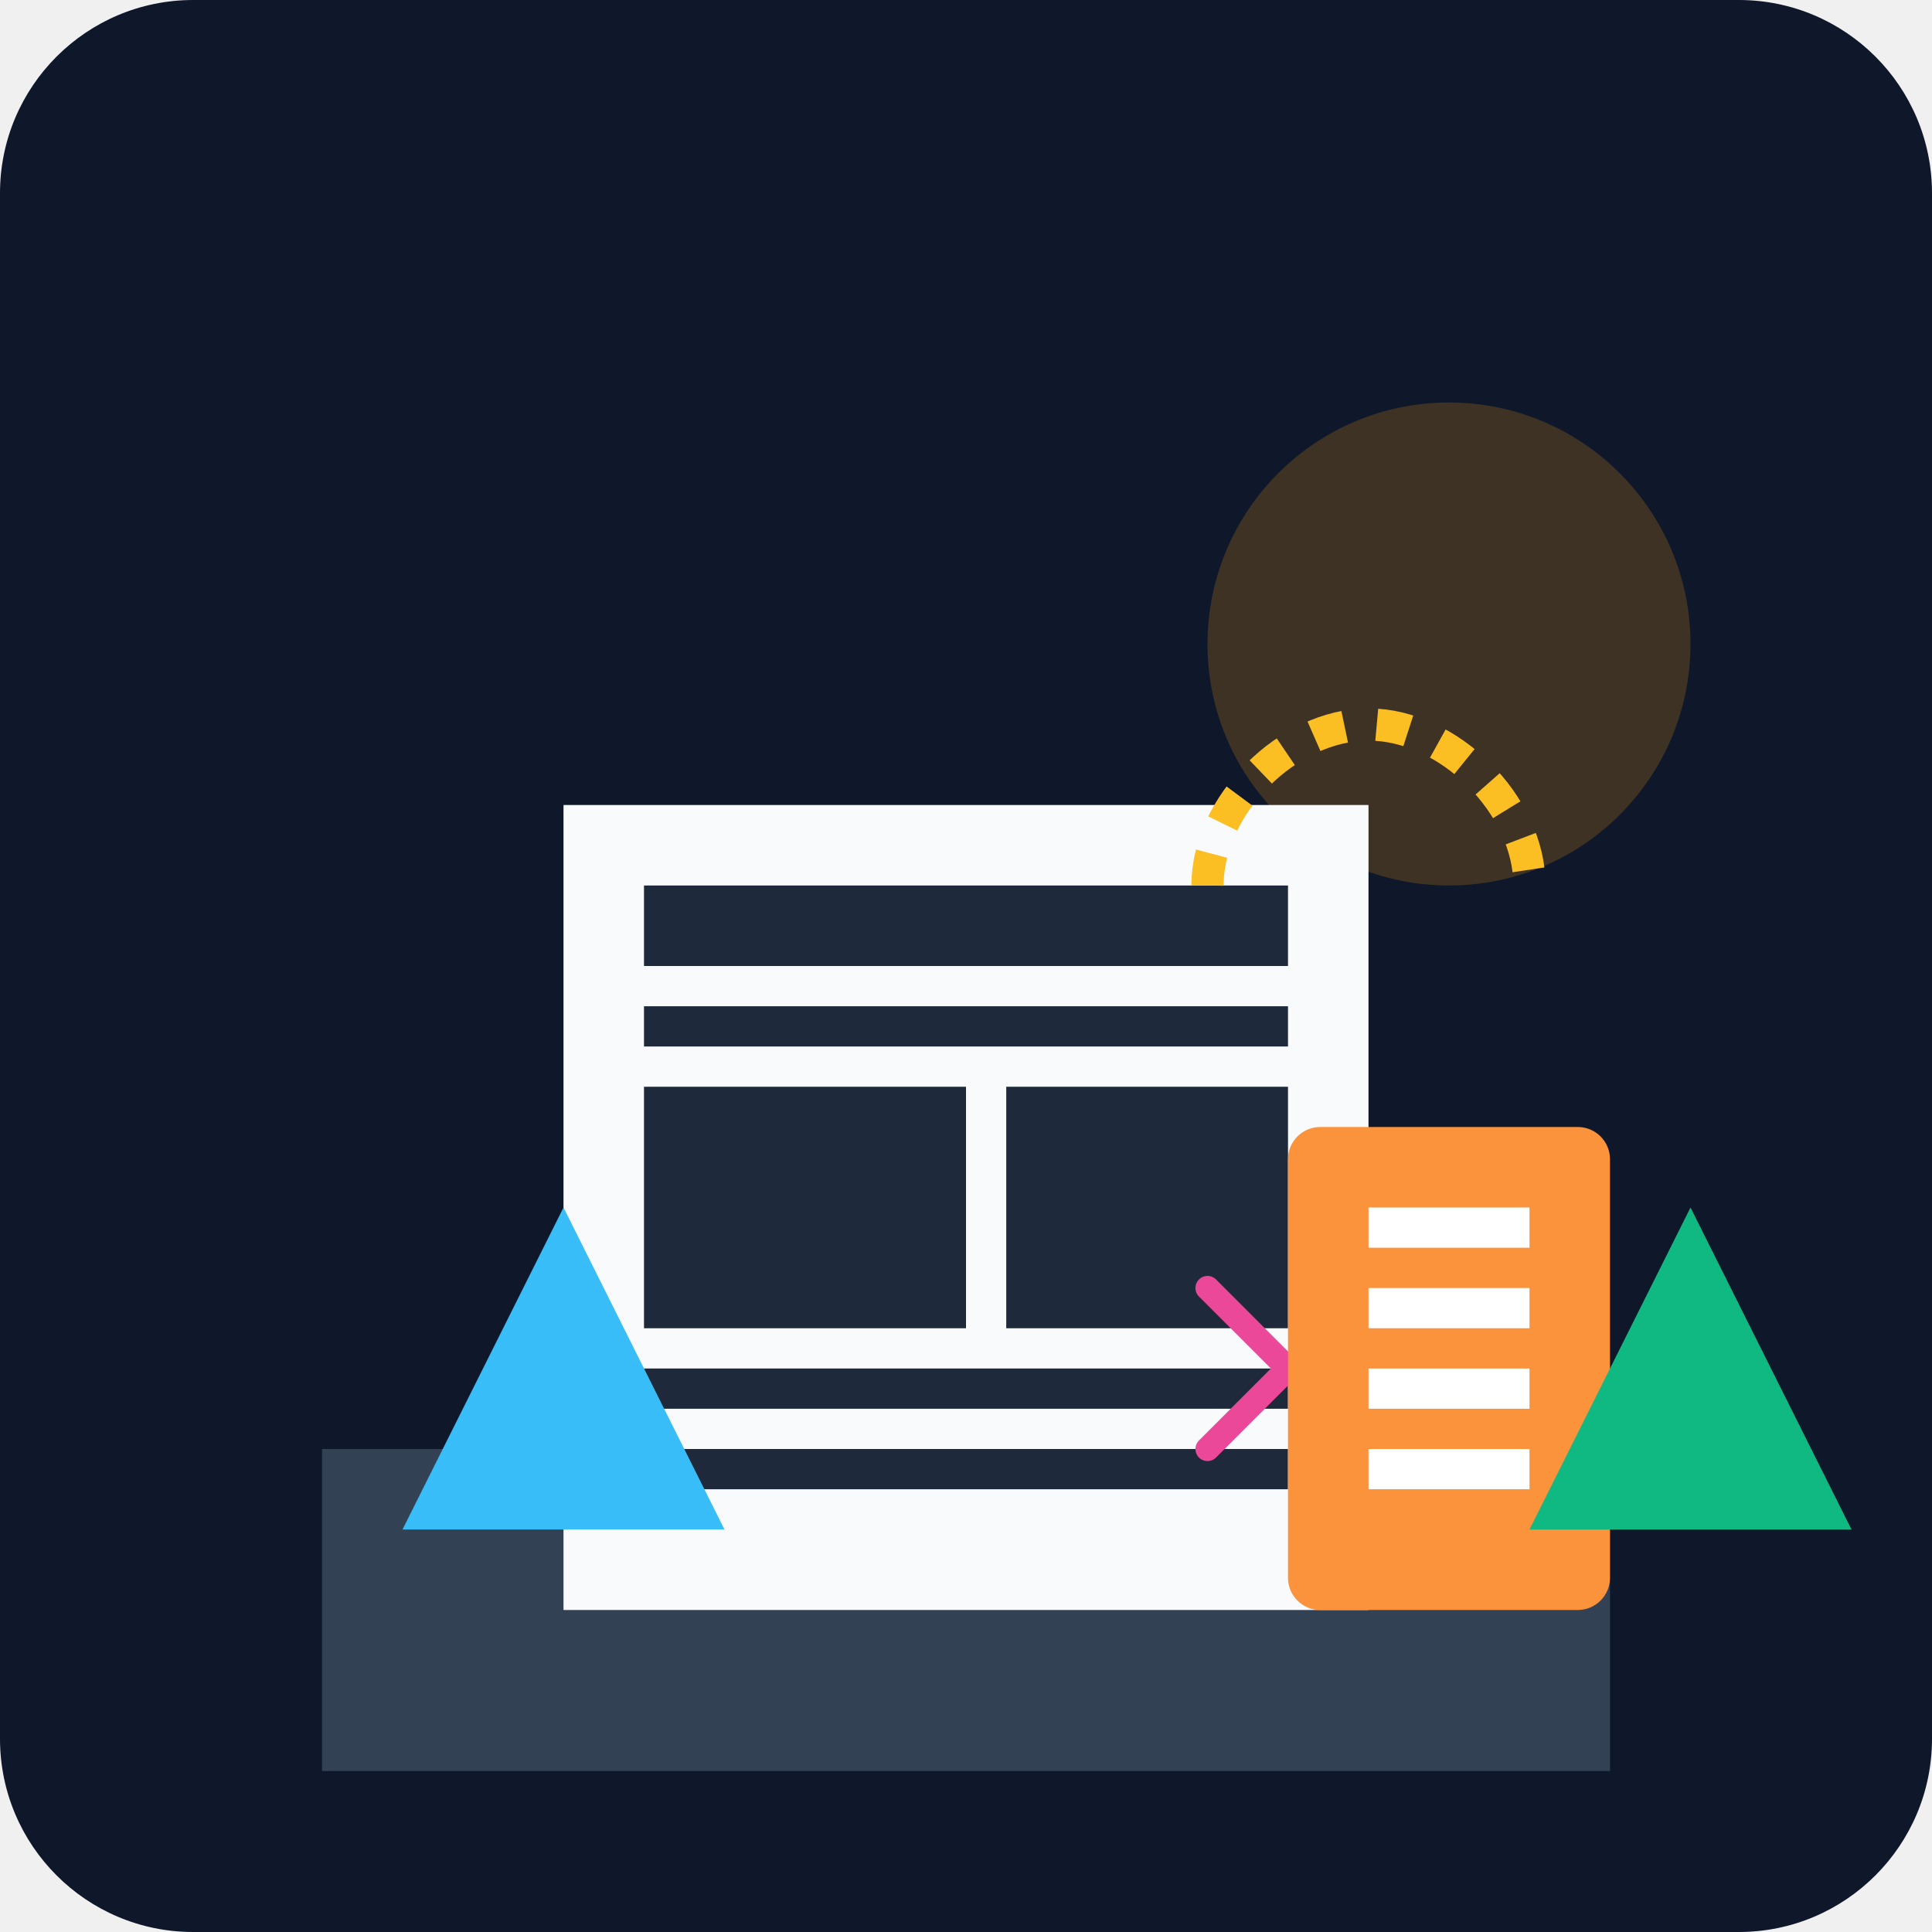
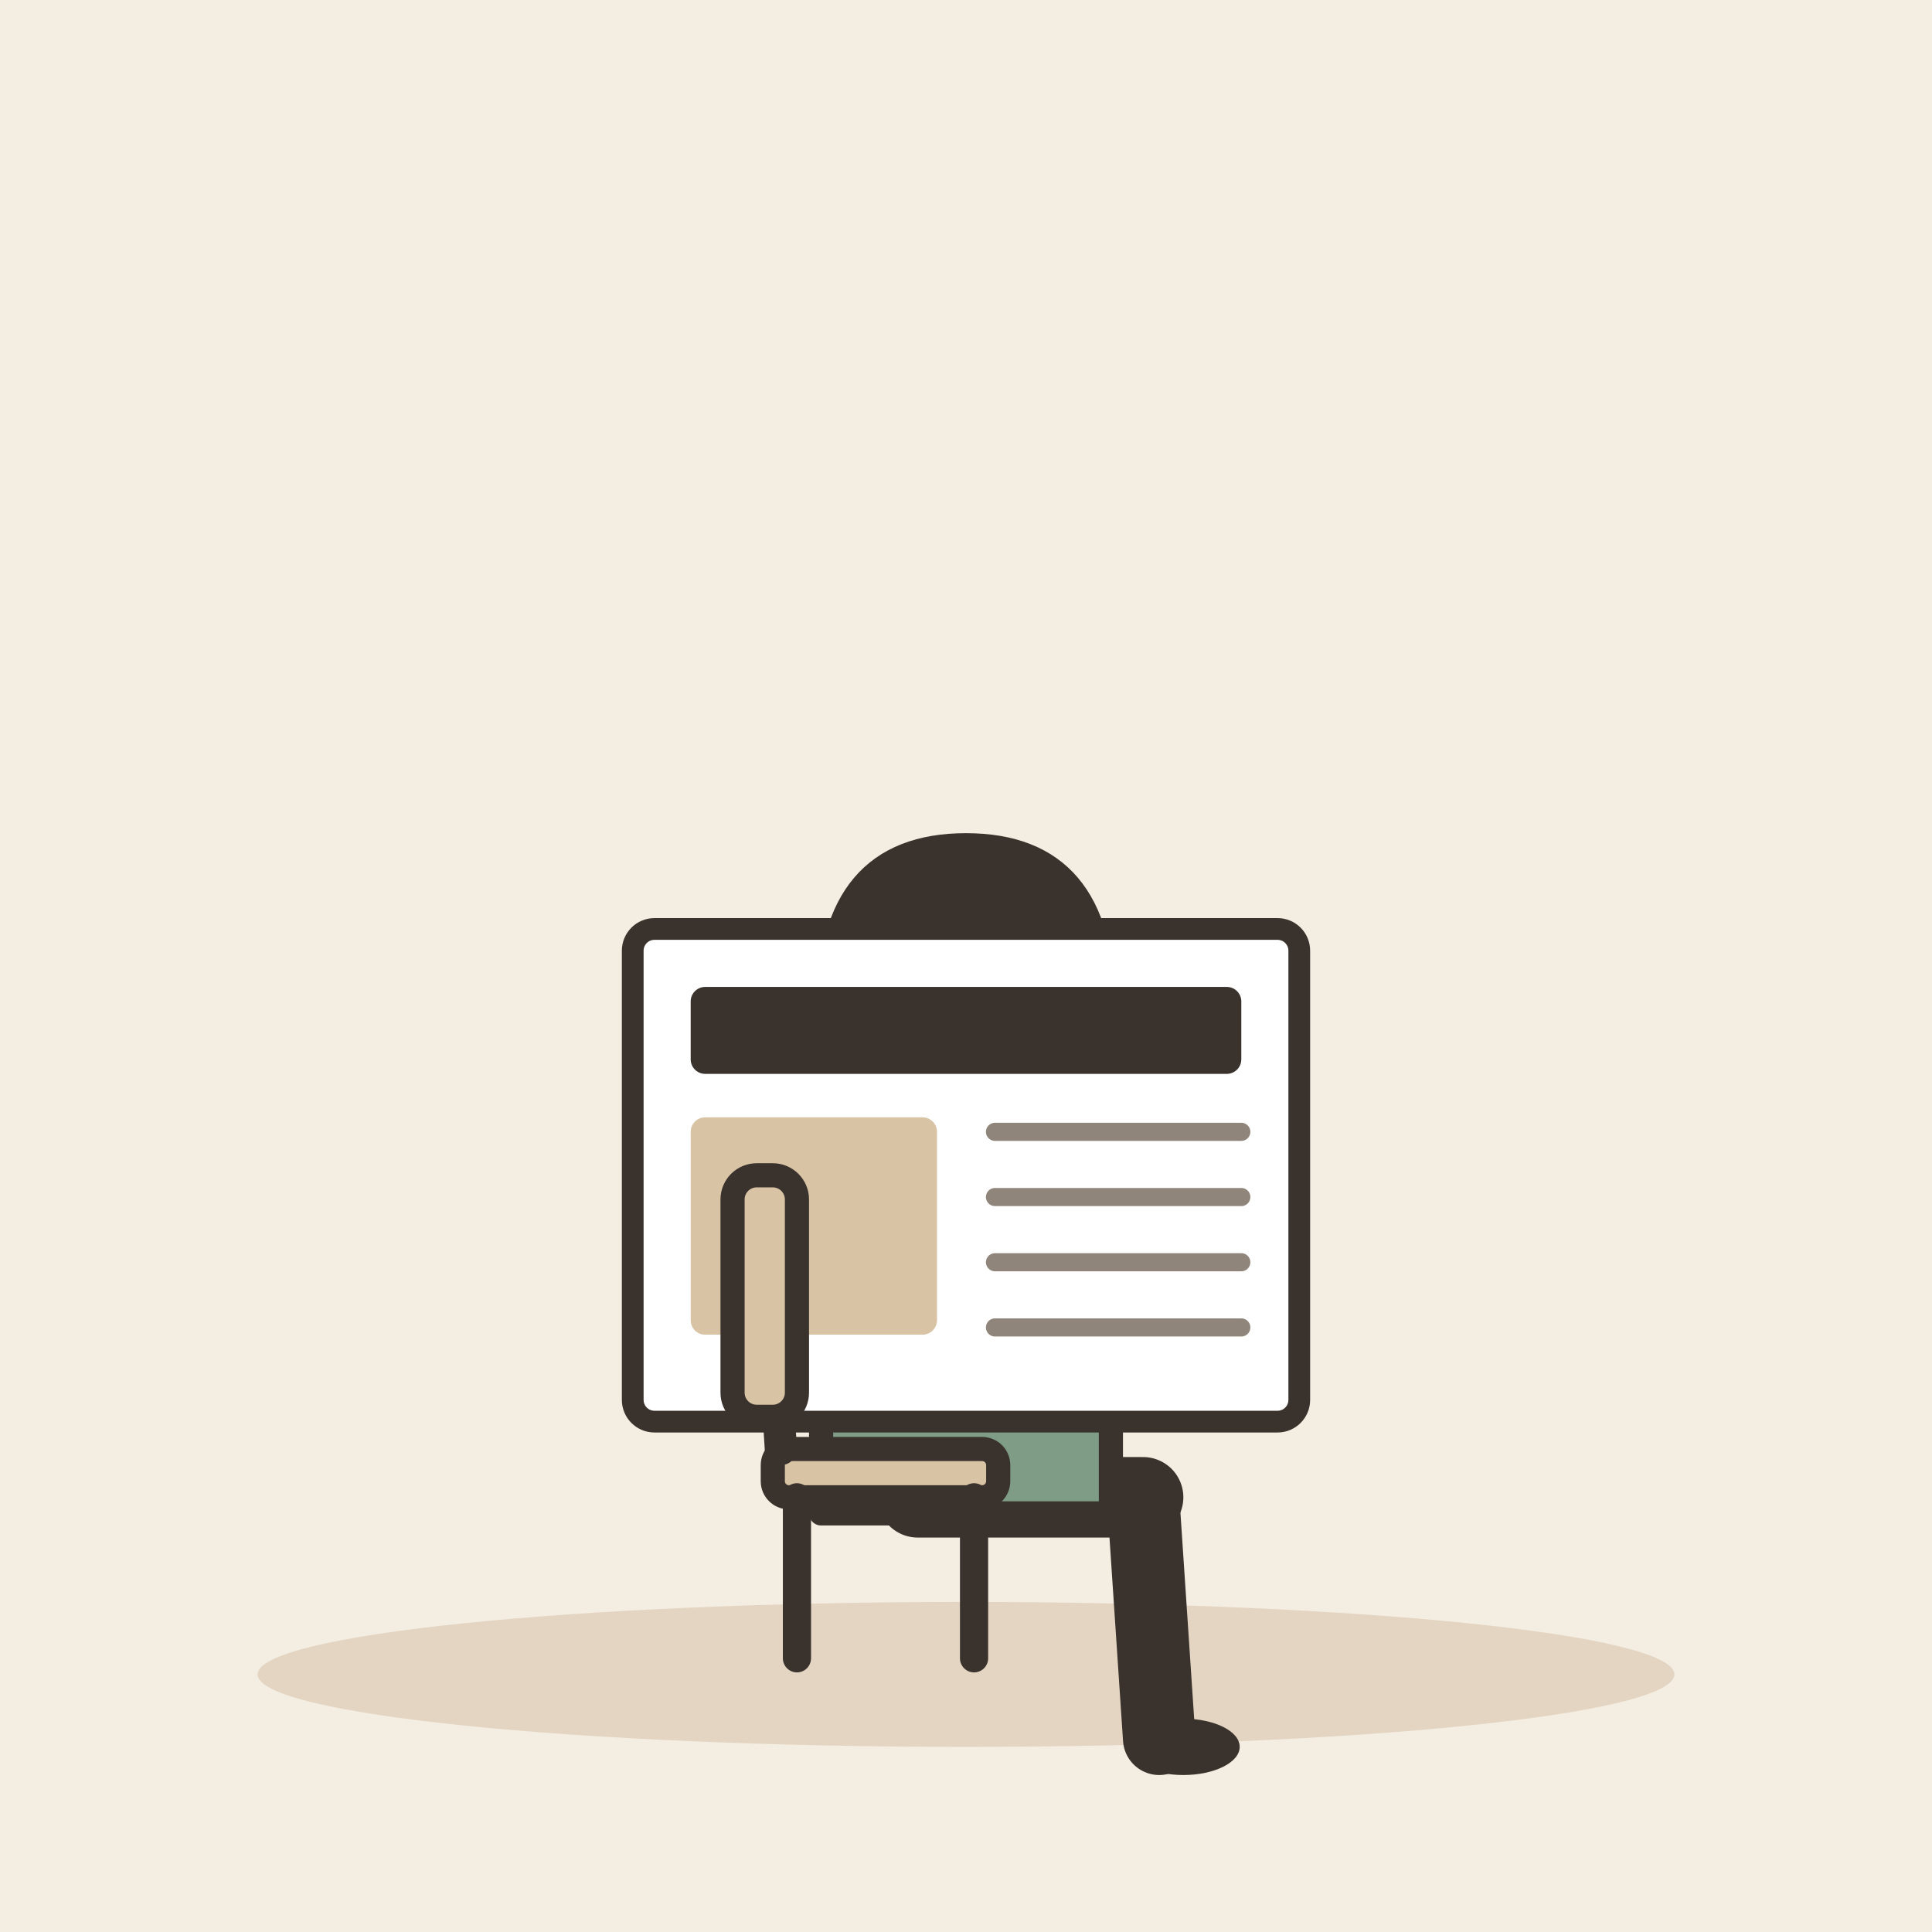
- <svg xmlns="http://www.w3.org/2000/svg" viewBox="0 0 240 240">
-   <defs>
-     <linearGradient id="bg" x1="0" y1="0" x2="0" y2="240">
-       <stop offset="0%" stop-color="#0f172a" />
-       <stop offset="100%" stop-color="#1e293b" />
-     </linearGradient>
-   </defs>
-   <rect width="240" height="240" rx="24" fill="url(#bg)" />
-   <path d="M40 180h160v40H40z" fill="#334155" />
-   <circle cx="180" cy="80" r="30" fill="#f59e0b" opacity="0.2" />
-   <path d="M70 100h100v100H70z" fill="#f8fafc" />
-   <path d="M80 110h80v10H80zM80 125h80v5H80zM80 135h40v30H80zM125 135h35v30H125zM80 170h80v5H80zM80 180h80v5H80z" fill="#1e293b" />
-   <path d="M150 160l20 20M150 180l20-20" stroke="#ec4899" stroke-width="3" stroke-linecap="round" />
-   <rect x="160" y="140" width="40" height="60" rx="4" fill="#fb923c" />
-   <path d="M170 150h20v5h-20zM170 160h20v5h-20zM170 170h20v5h-20zM170 180h20v5h-20z" fill="#fff" />
-   <path d="M50 190l20-40 20 40z" fill="#38bdf8" />
-   <path d="M190 190l20-40 20 40z" fill="#10b981" />
-   <path d="M150 110c0-10 10-20 20-20s20 10 20 20" fill="none" stroke="#fbbf24" stroke-width="4" stroke-dasharray="4 4" />
+ <svg xmlns="http://www.w3.org/2000/svg" viewBox="0 0 240 240" data-style="editorial">
+   <rect width="240" height="240" fill="#F4EDE2" />
+   <ellipse cx="120" cy="208" rx="88" ry="9" fill="#E3D5C1" />
+   <g transform="translate(120 186)">
+     <path d="M-6 0L22 0" stroke="#3A332D" stroke-width="10" stroke-linecap="round" fill="none" />
+     <path d="M22 0L24 30" stroke="#3A332D" stroke-width="9" stroke-linecap="round" fill="none" />
+     <ellipse cx="27" cy="31" rx="7" ry="3.5" fill="#3A332D" />
+     <g transform="translate(0 40)" />
+     <path d="M-18 -38Q-18 -44 -10 -44L10 -44Q18 -44 18 -38L18 2L-18 2Z" fill="#7E9C86" stroke="#3A332D" stroke-width="3" stroke-linecap="round" stroke-linejoin="round" />
+     <path d="M-15 -36Q-22.5 -27 -30 -30" fill="none" stroke="#7E9C86" stroke-width="8" stroke-linecap="round" stroke-linejoin="round" />
+     <circle cx="-30" cy="-30" r="4.6" fill="#F0C7AE" stroke="#3A332D" stroke-linecap="round" stroke-linejoin="round" stroke-width="2" />
+     <path d="M15 -36Q22.5 -27 30 -30" fill="none" stroke="#7E9C86" stroke-width="8" stroke-linecap="round" stroke-linejoin="round" />
+     <circle cx="30" cy="-30" r="4.6" fill="#F0C7AE" stroke="#3A332D" stroke-linecap="round" stroke-linejoin="round" stroke-width="2" />
+     <path d="M0 -44L0 -48" stroke="#F0C7AE" stroke-width="8" stroke-linecap="round" fill="none" />
+     <g transform="translate(0 40)">
+       <circle cx="0" cy="-101" r="17" fill="#F0C7AE" stroke="#3A332D" stroke-width="3" stroke-linecap="round" stroke-linejoin="round" />
+       <path d="M-17 -101Q-17 -121 0 -121Q17 -121 17 -101Q13 -110 4 -112Q-8 -113 -17 -101Z" fill="#3A332D" stroke="#3A332D" stroke-width="3" stroke-linecap="round" stroke-linejoin="round" />
+       <circle cx="-6" cy="-101" r="2.2" fill="#3A332D" />
+       <circle cx="6" cy="-101" r="2.2" fill="#3A332D" />
+       <path d="M-5 -93Q0 -88 5 -93" fill="none" stroke="#3A332D" stroke-width="2.4" stroke-linecap="round" stroke-linejoin="round" />
+       <circle cx="-11" cy="-94" r="3" fill="#E39A62" opacity="0.45" />
+       <circle cx="11" cy="-94" r="3" fill="#E39A62" opacity="0.45" />
+     </g>
+     <g transform="translate(0 -40) scale(0.9 0.9)">
+       <rect x="-46" y="-34" width="92" height="68" rx="3" fill="#FFFFFF" stroke="#3A332D" stroke-width="3" stroke-linecap="round" stroke-linejoin="round" />
+       <rect x="-38" y="-26" width="76" height="12" rx="2" fill="#3A332D" />
+       <rect x="-38" y="-8" width="34" height="30" rx="2" fill="#D8C3A5" />
+       <path d="M4 -6L38 -6" stroke="#8F857A" stroke-width="2.5" stroke-linecap="round" fill="none" />
+       <path d="M4 3L38 3" stroke="#8F857A" stroke-width="2.5" stroke-linecap="round" fill="none" />
+       <path d="M4 12L38 12" stroke="#8F857A" stroke-width="2.5" stroke-linecap="round" fill="none" />
+       <path d="M4 21L38 21" stroke="#8F857A" stroke-width="2.5" stroke-linecap="round" fill="none" />
+     </g>
+   </g>
+   <g transform="translate(110 206)">
+     <rect x="-14" y="-26" width="28" height="6" rx="2" fill="#D8C3A5" stroke="#3A332D" stroke-width="3" stroke-linecap="round" stroke-linejoin="round" />
+     <path d="M-11 -20L-11 0" stroke="#3A332D" stroke-width="3.5" stroke-linecap="round" fill="none" />
+     <path d="M11 -20L11 0" stroke="#3A332D" stroke-width="3.5" stroke-linecap="round" fill="none" />
+     <path d="M-13 -26L-15 -58" stroke="#3A332D" stroke-width="4" stroke-linecap="round" fill="none" />
+     <rect x="-19" y="-60" width="8" height="30" rx="3" fill="#D8C3A5" stroke="#3A332D" stroke-width="3" stroke-linecap="round" stroke-linejoin="round" />
+   </g>
</svg>
